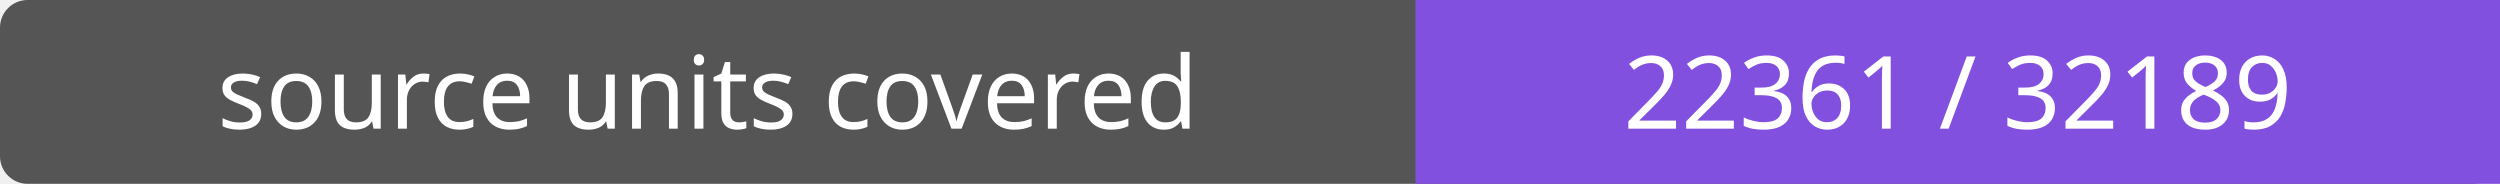
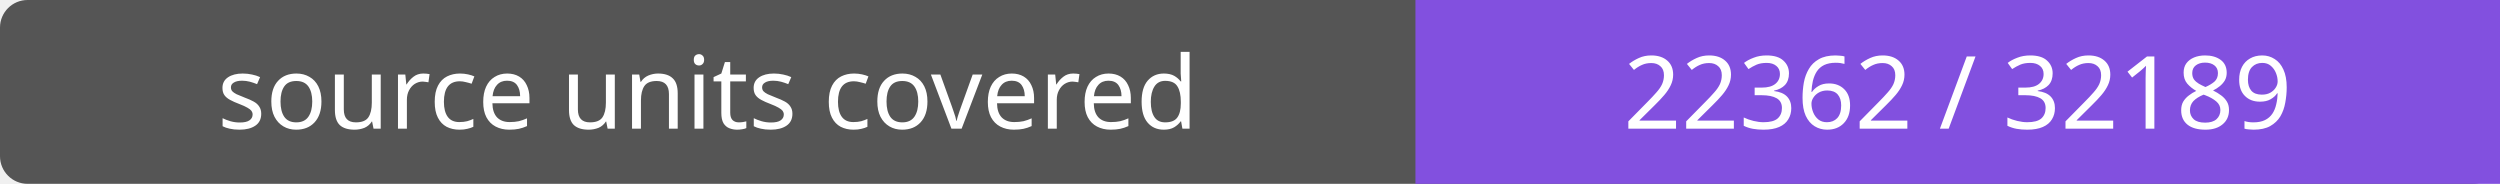
- <svg xmlns="http://www.w3.org/2000/svg" width="272" height="20" role="img" aria-label="source units covered: 22361 / 32189">
+ <svg xmlns="http://www.w3.org/2000/svg" width="272" height="20" role="img" aria-label="source units covered: 22362 / 32189">
  <rect width="272" height="20" rx="3" fill="#555" />
  <path fill="#8250df" d="M154 0h118v20H154z" />
  <g fill="#fff" text-anchor="middle" font-family="Verdana,sans-serif" font-size="11">
    <text x="77.0" y="14">source units covered</text>
-     <text x="213.0" y="14">22361 / 32189</text>
+     <text x="213.0" y="14">22362 / 32189</text>
  </g>
</svg>
